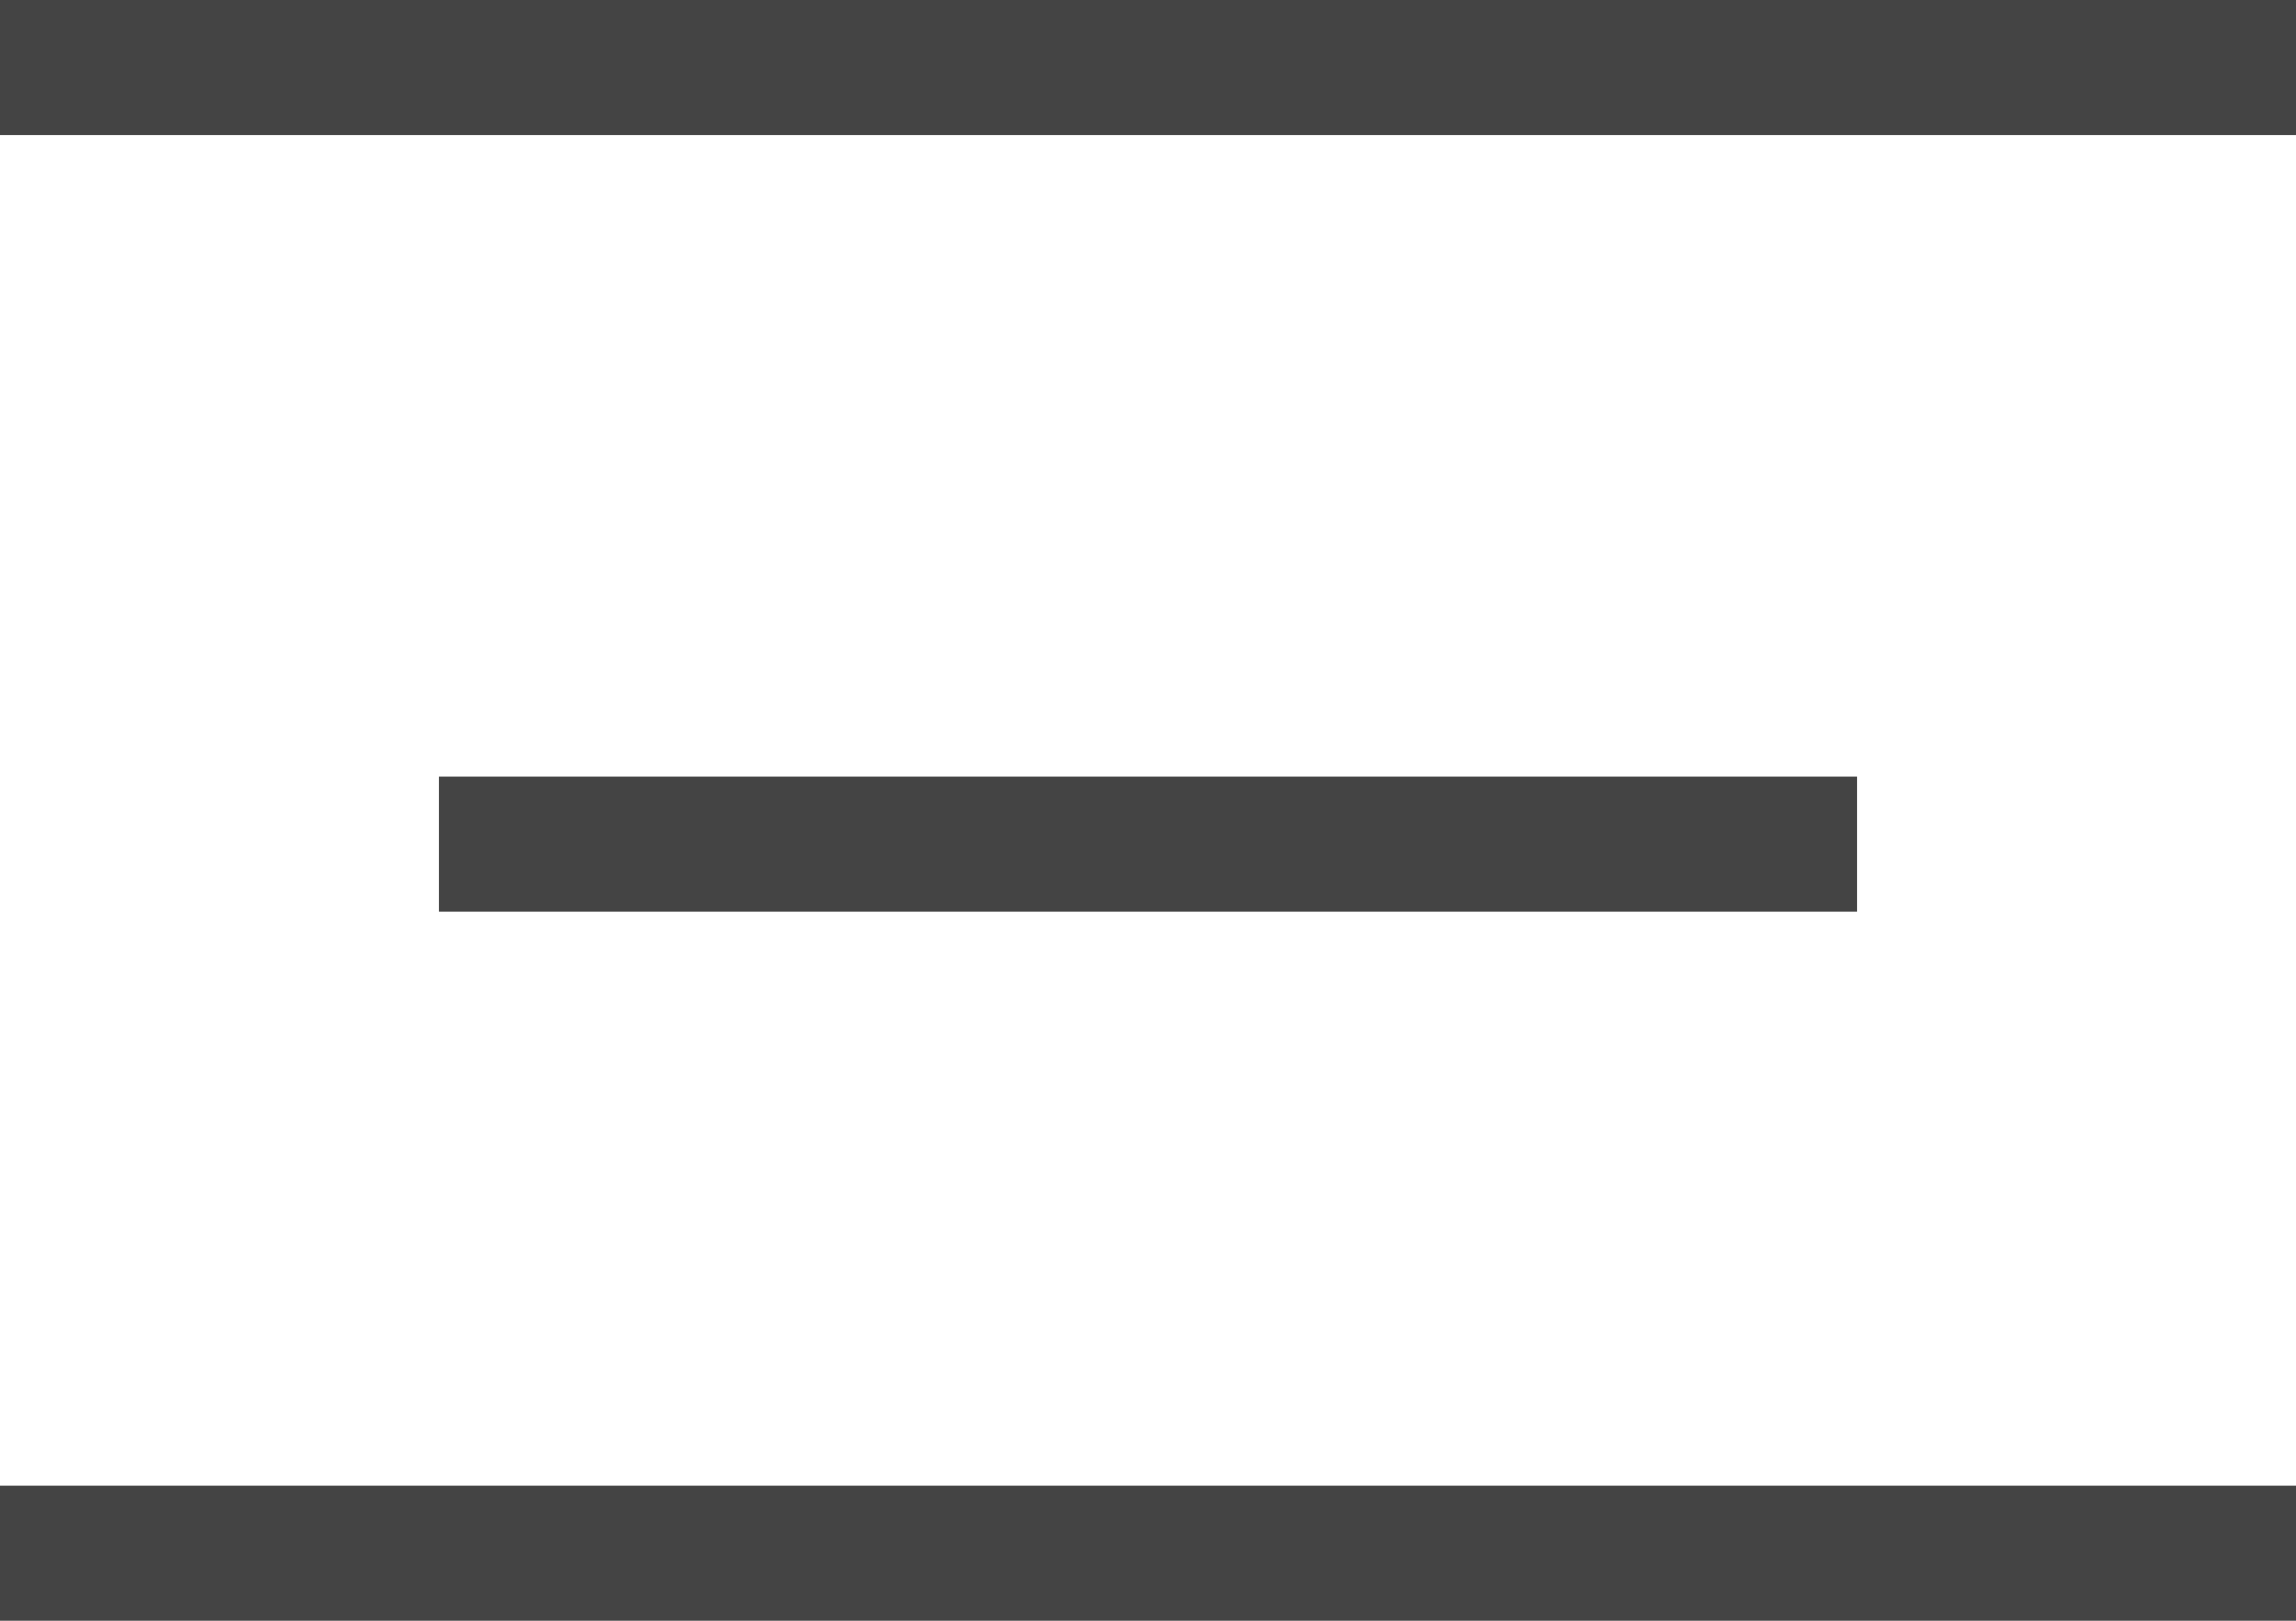
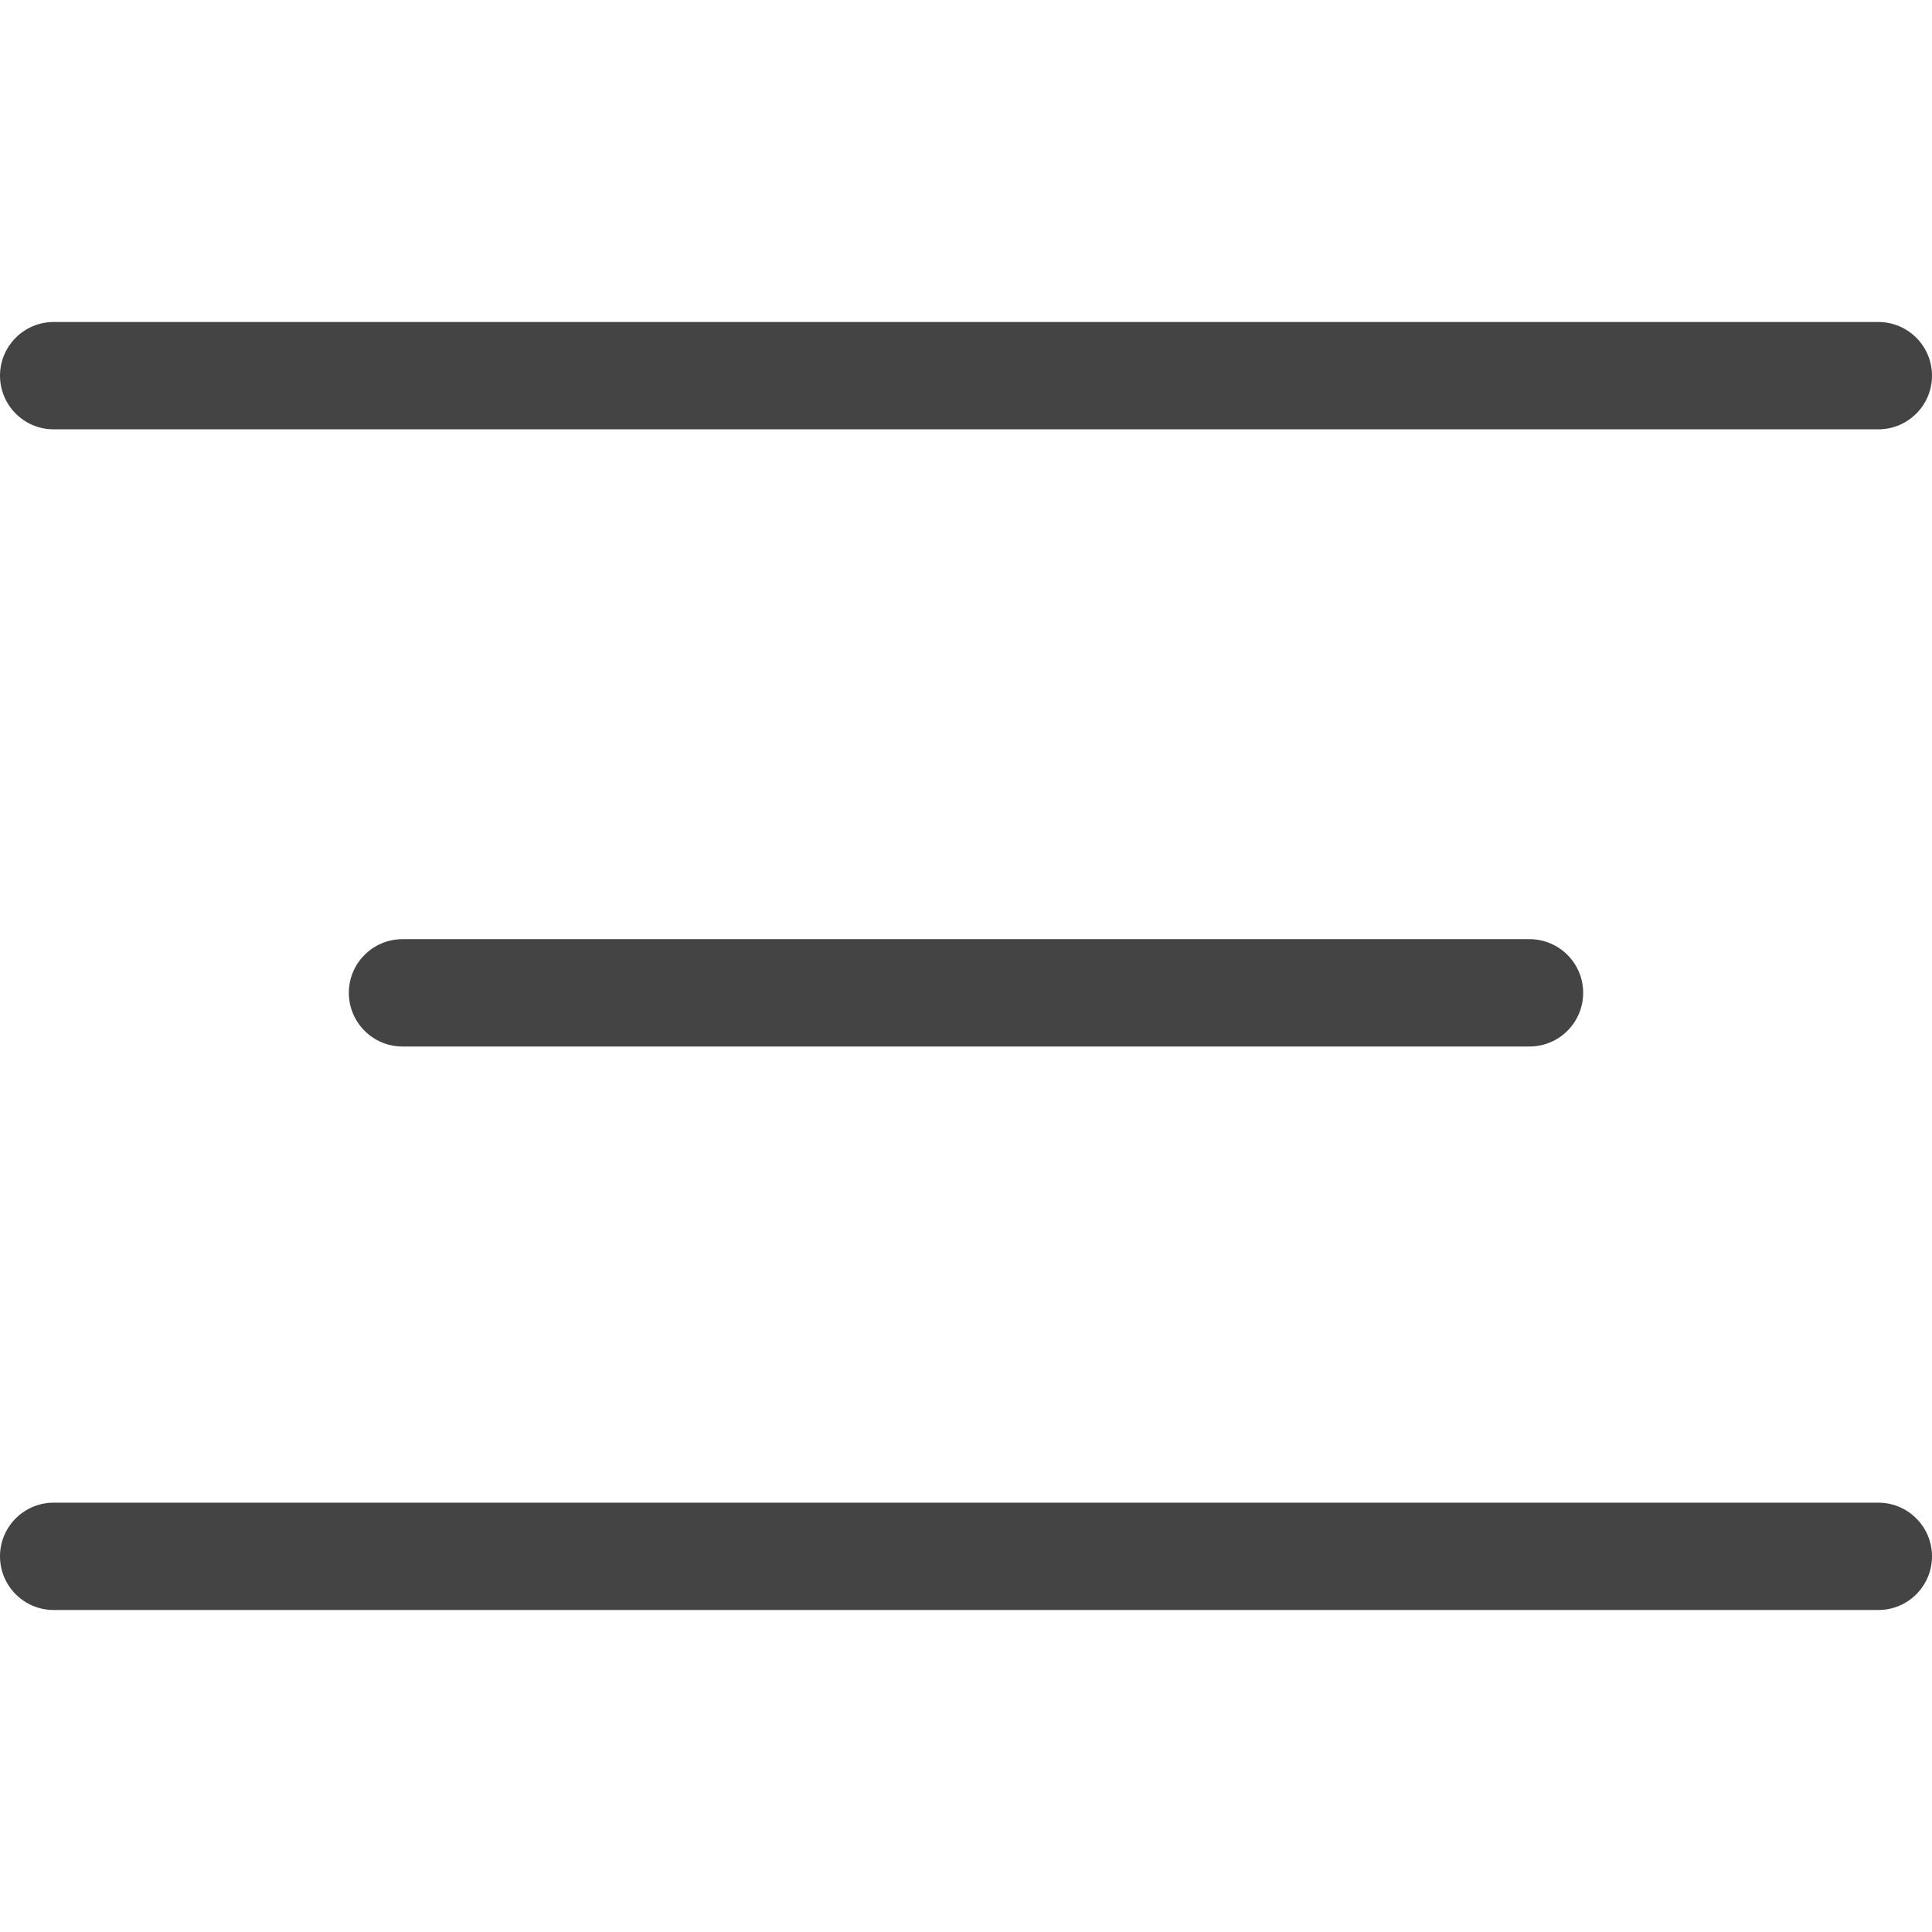
- <svg xmlns="http://www.w3.org/2000/svg" width="34" height="24" viewBox="0 0 34 24" fill="none">
-   <path d="M0 1H34M6.5 12.5H27.5M0 23H34" stroke="#444444" stroke-width="2" />
+ <svg xmlns="http://www.w3.org/2000/svg" width="36" height="36" viewBox="0 0 36 36" fill="none">
+   <path d="M1 6C0.448 6 5.96046e-08 6.448 5.96046e-08 7C5.96046e-08 7.552 0.448 8 1 8V6ZM35 8C35.552 8 36 7.552 36 7C36 6.448 35.552 6 35 6V8ZM7.5 17.5C6.948 17.5 6.5 17.948 6.5 18.5C6.5 19.052 6.948 19.5 7.5 19.5V17.5ZM28.5 19.5C29.052 19.5 29.5 19.052 29.5 18.5C29.5 17.948 29.052 17.5 28.5 17.5V19.5ZM1 28C0.448 28 5.96046e-08 28.448 5.96046e-08 29C5.96046e-08 29.552 0.448 30 1 30V28ZM35 30C35.552 30 36 29.552 36 29C36 28.448 35.552 28 35 28V30ZM1 8H35V6H1V8ZM7.5 19.5H28.5V17.5H7.5V19.5ZM1 30H35V28H1V30Z" fill="#444444" />
</svg>
